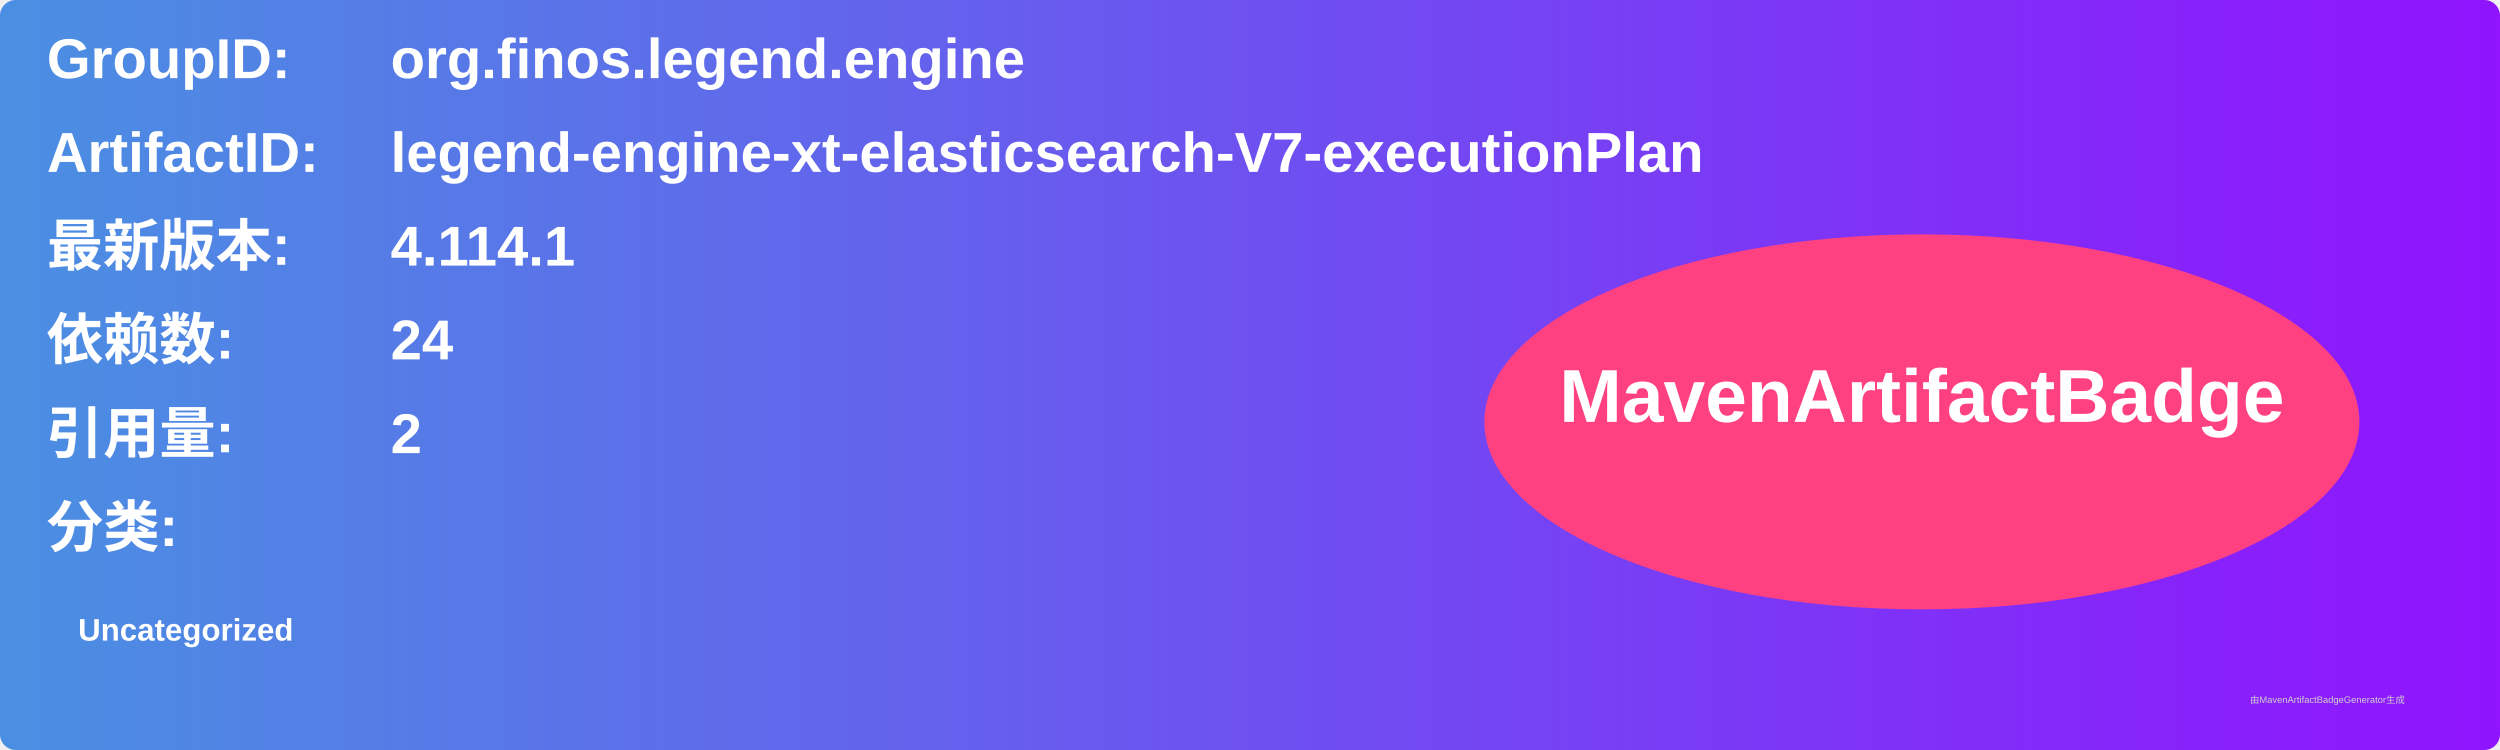
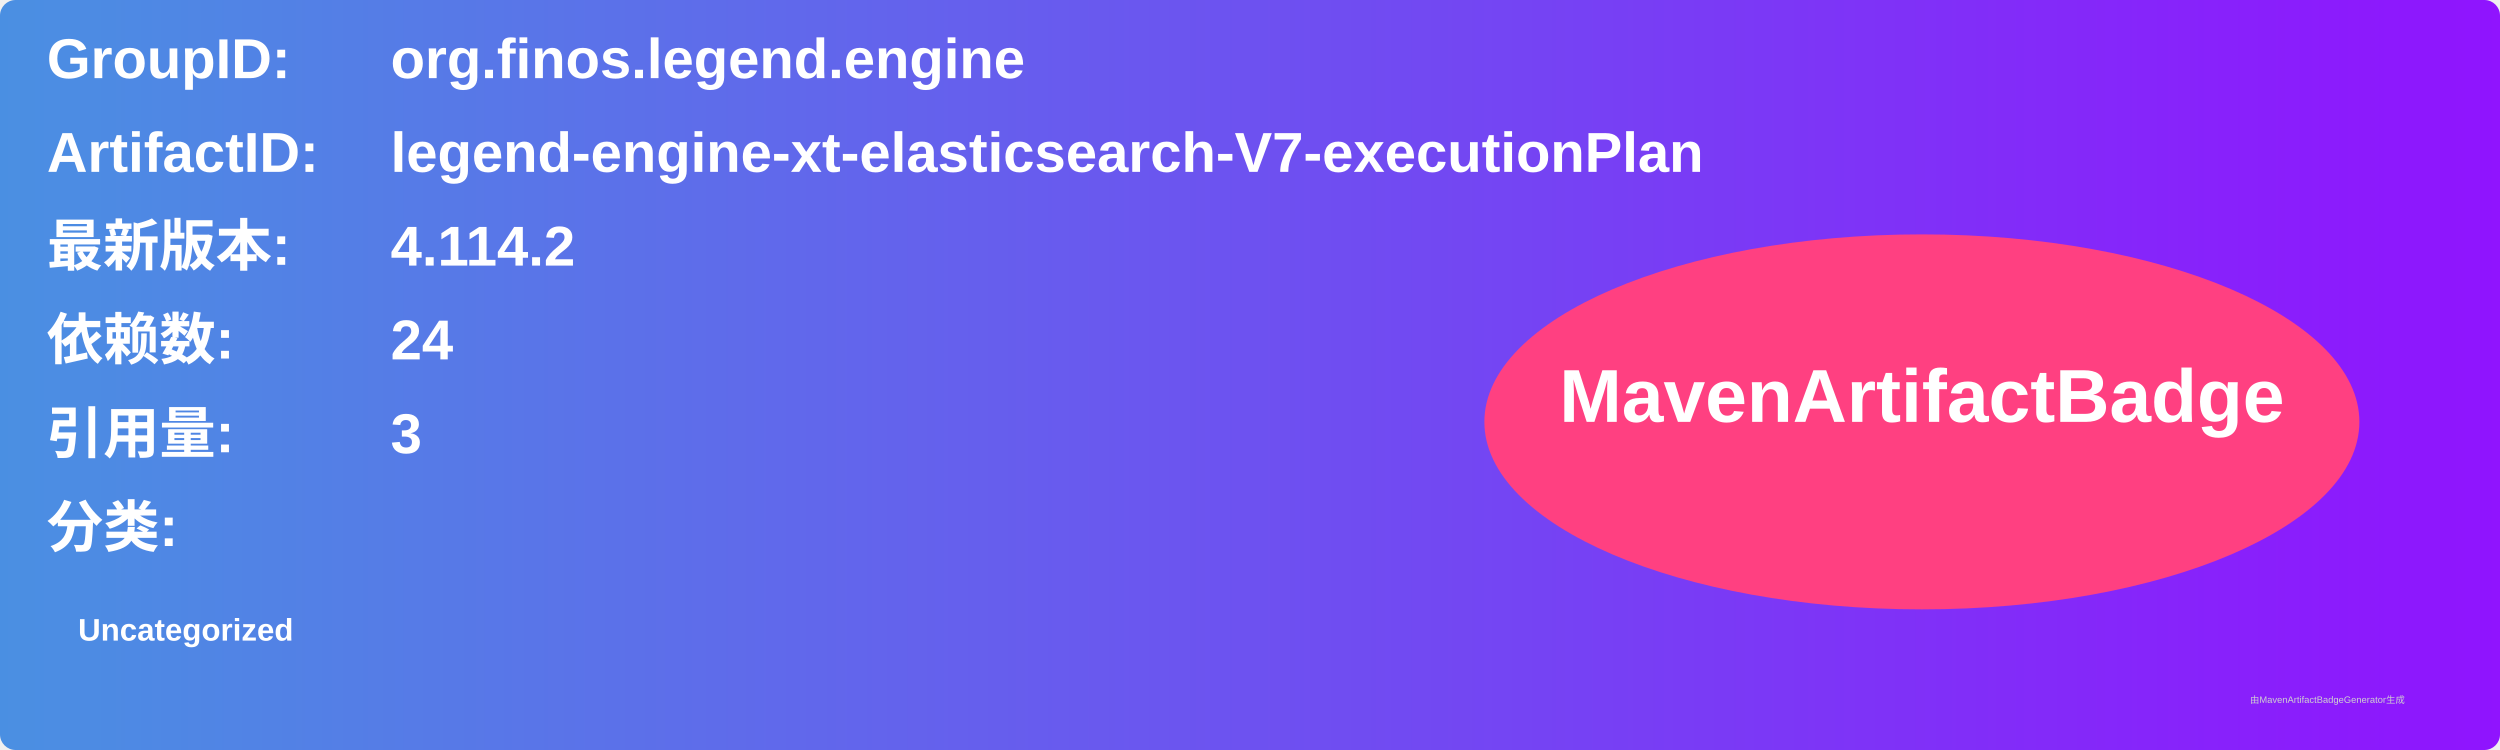
<svg xmlns="http://www.w3.org/2000/svg" width="800" height="240" viewBox="0 0 800 240">
  <linearGradient id="grad" x1="0%" y1="0%" x2="100%" y2="0%">
    <stop offset="0%" stop-color="#4a90e2" />
    <stop offset="100%" stop-color="#9013fe" />
  </linearGradient>
  <rect width="100%" height="100%" rx="5" ry="5" fill="url(#grad)" />
  <g transform="translate(15, 15)">
    <text x="0" y="10" font-family="Arial" font-size="18" fill="white" font-weight="bold" width="260">GroupID:</text>
    <text x="110" y="10" font-family="Arial" font-size="18" fill="white" font-weight="bold" width="460">org.finos.legend.engine</text>
    <text x="0" y="40" font-family="Arial" font-size="18" fill="white" font-weight="bold" width="260">ArtifactID:</text>
    <text x="110" y="40" font-family="Arial" font-size="18" fill="white" font-weight="bold" width="460">legend-engine-xt-elasticsearch-V7-executionPlan</text>
    <text x="0" y="70" font-family="Arial" font-size="18" fill="white" font-weight="bold">最新版本:</text>
    <text x="110" y="70" font-family="Arial" font-size="18" fill="white" font-weight="bold">
-       <tspan font-weight="bold">4.114.1</tspan>
+       <tspan font-weight="bold">4.114.2</tspan>
    </text>
    <text x="0" y="100" font-family="Arial" font-size="18" fill="white" font-weight="bold">依赖数: </text>
    <text x="110" y="100" font-family="Arial" font-size="18" fill="white">
      <tspan font-weight="bold">24</tspan>
    </text>
    <text x="0" y="130" font-family="Arial" font-size="18" fill="white" font-weight="bold">引用量: </text>
    <text x="110" y="130" font-family="Arial" font-size="18" fill="white">
-       <tspan font-weight="bold">2</tspan>
+       <tspan font-weight="bold">3</tspan>
    </text>
    <text x="0" y="160" font-family="Arial" font-size="18" fill="white" font-weight="bold">分类:</text>
    <text x="10" y="190" font-family="Arial" font-size="10" fill="white">
      <tspan font-weight="bold">Uncategorized</tspan>
    </text>
    <ellipse cx="600" cy="120" rx="140" ry="60" fill="#ff4081" />
    <text x="600" y="120" text-anchor="middle" font-family="Arial" font-size="24" fill="white" font-weight="bold">MavenArtifactBadge</text>
  </g>
  <text x="720" y="225" font-family="Arial" font-size="3" fill="#d0d0d0">由MavenArtifactBadgeGenerator生成</text>
</svg>
